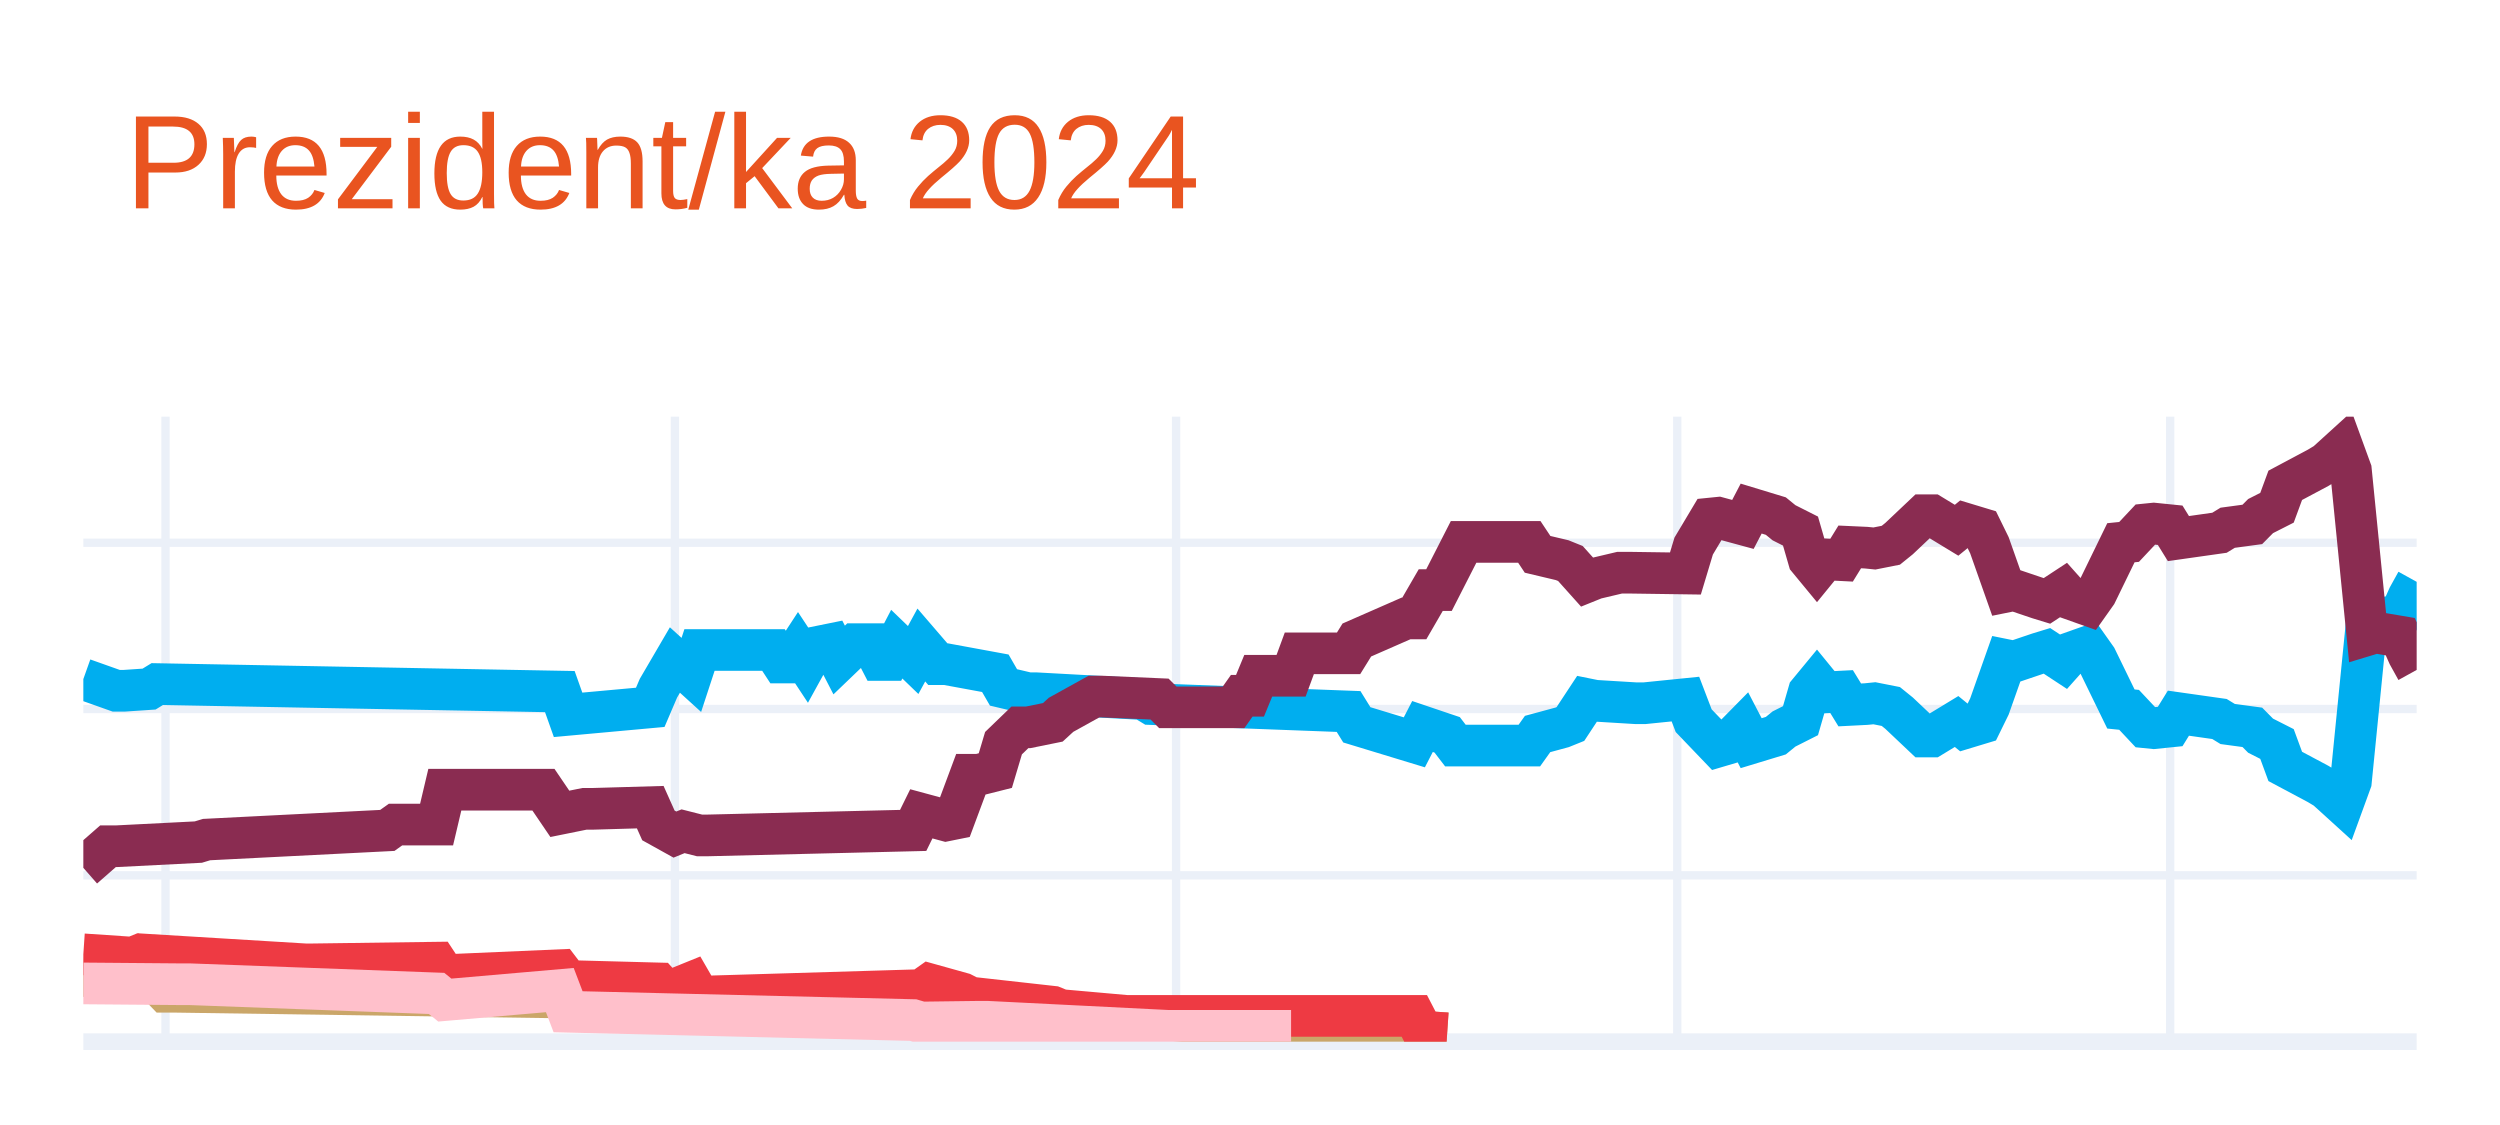
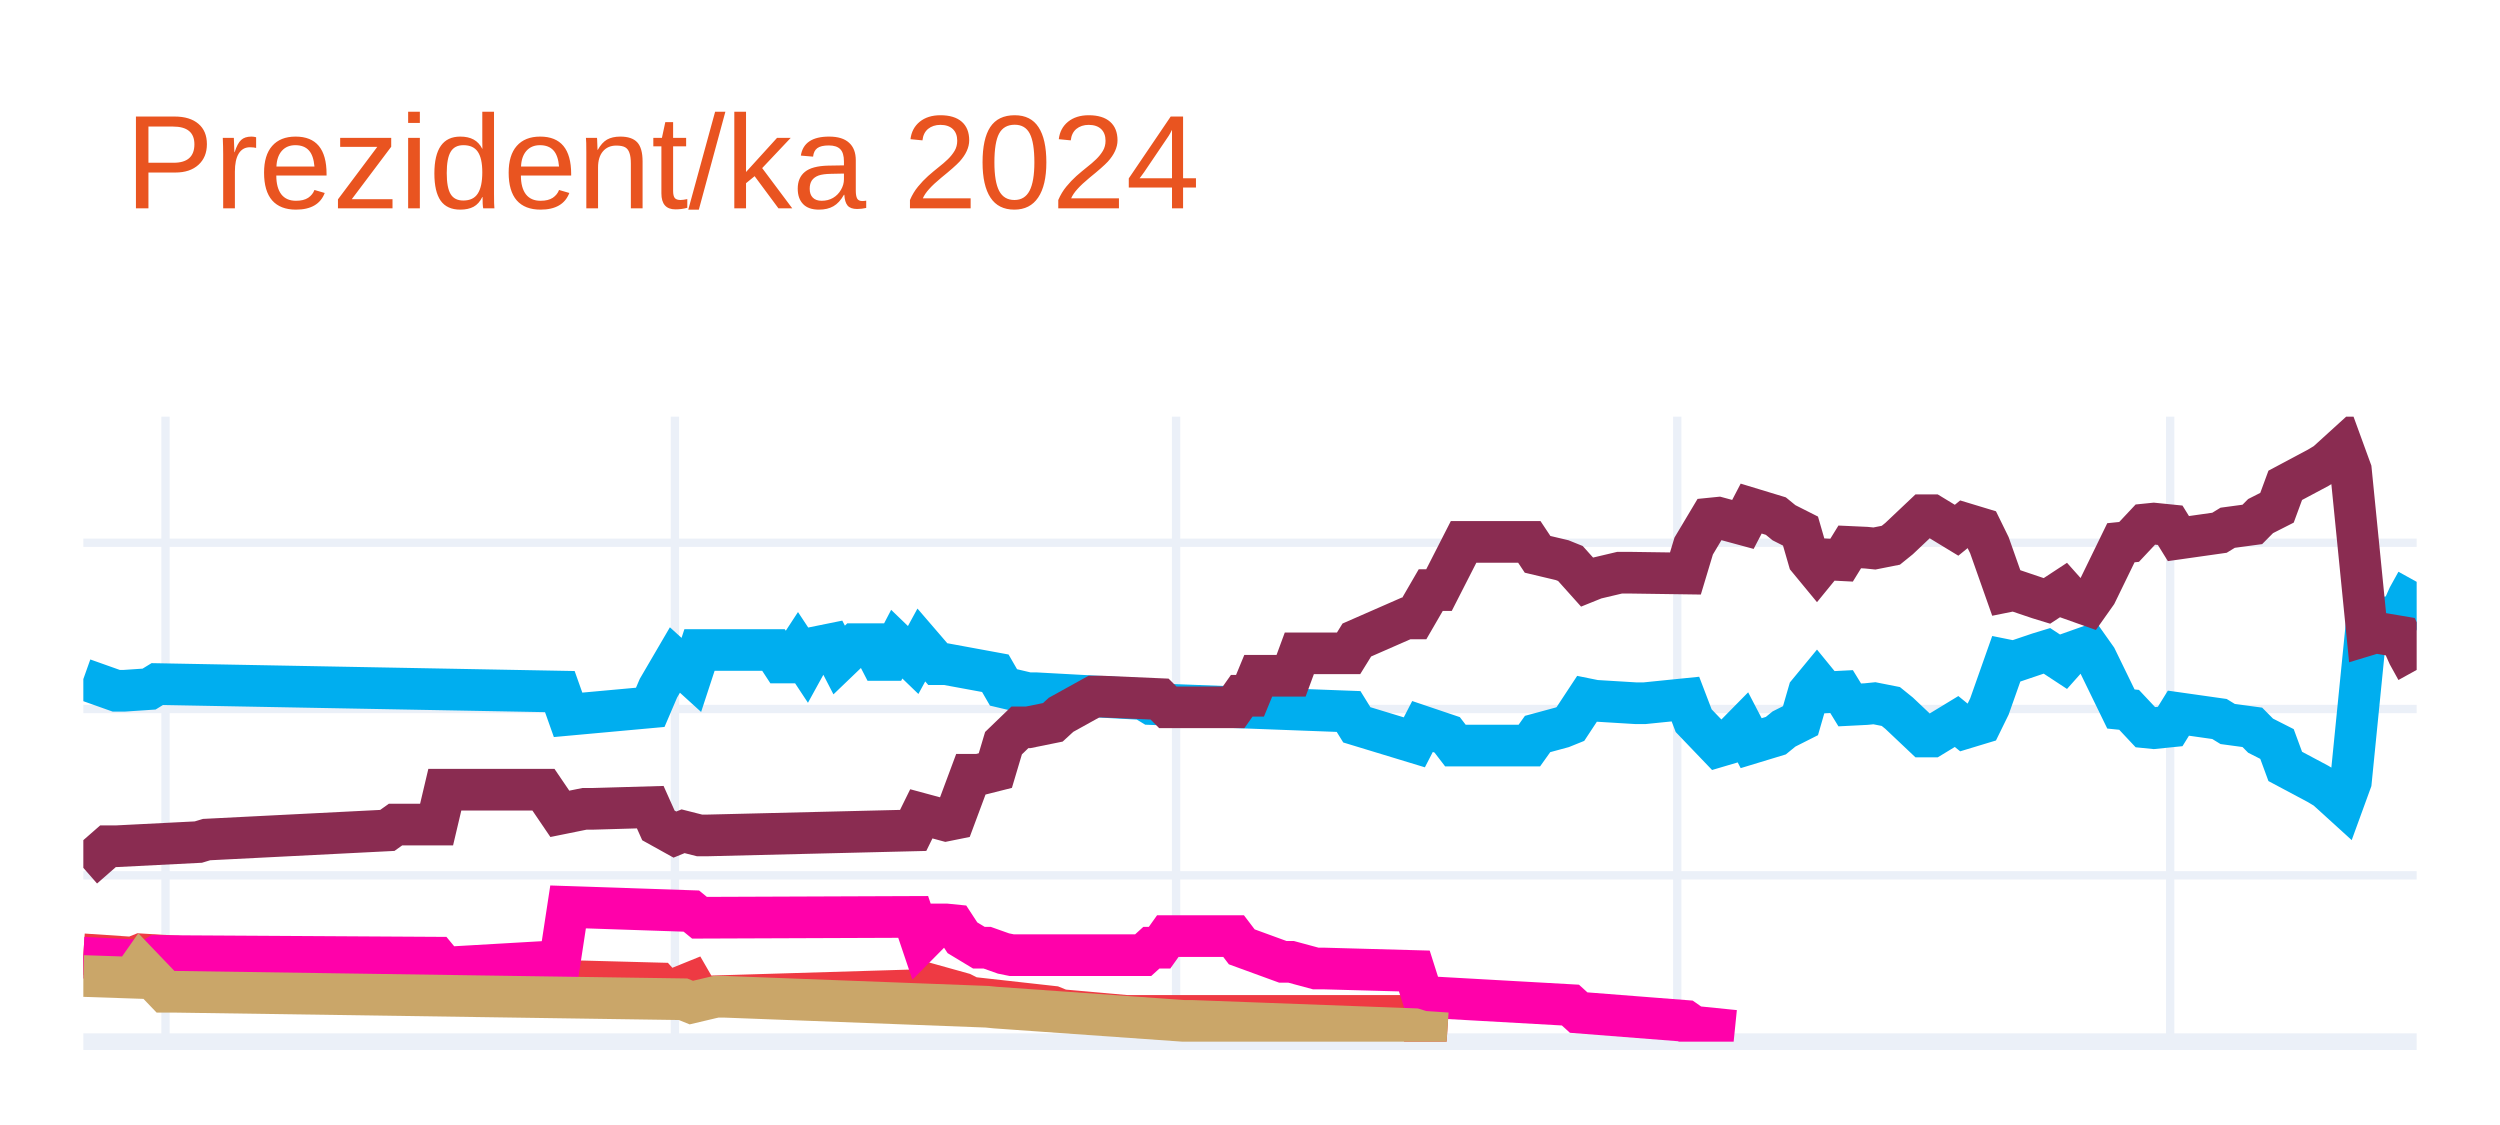
<svg xmlns="http://www.w3.org/2000/svg" class="main-svg" width="300" height="135" style="" viewBox="0 0 300 135">
  <rect x="0" y="0" width="300" height="135" style="fill: rgb(255, 255, 255); fill-opacity: 1;" />
-   <defs id="defs-670036">
+   <defs id="defs-6878e3">
    <g class="clips">
-       <clipPath id="clip670036xyplot" class="plotclip">
+       <clipPath id="clip6878e3xyplot" class="plotclip">
        <rect width="280" height="75" />
      </clipPath>
-       <clipPath class="axesclip" id="clip670036x">
+       <clipPath class="axesclip" id="clip6878e3x">
        <rect x="10" y="0" width="280" height="135" />
      </clipPath>
-       <clipPath class="axesclip" id="clip670036y">
+       <clipPath class="axesclip" id="clip6878e3y">
        <rect x="0" y="50" width="300" height="75" />
      </clipPath>
-       <clipPath class="axesclip" id="clip670036xy">
+       <clipPath class="axesclip" id="clip6878e3xy">
        <rect x="10" y="50" width="280" height="75" />
      </clipPath>
    </g>
    <g class="gradients" />
    <g class="patterns" />
  </defs>
  <g class="bglayer" />
  <g class="layer-below">
    <g class="imagelayer" />
    <g class="shapelayer" />
  </g>
  <g class="cartesianlayer">
    <g class="subplot xy">
      <g class="layer-subplot">
        <g class="shapelayer" />
        <g class="imagelayer" />
      </g>
      <g class="minor-gridlayer">
        <g class="x" />
        <g class="y" />
      </g>
      <g class="gridlayer">
        <g class="x">
          <path class="xgrid crisp" transform="translate(19.86,0)" d="M0,50v75" style="stroke: rgb(235, 240, 248); stroke-opacity: 1; stroke-width: 1px;" />
          <path class="xgrid crisp" transform="translate(80.99,0)" d="M0,50v75" style="stroke: rgb(235, 240, 248); stroke-opacity: 1; stroke-width: 1px;" />
          <path class="xgrid crisp" transform="translate(141.13,0)" d="M0,50v75" style="stroke: rgb(235, 240, 248); stroke-opacity: 1; stroke-width: 1px;" />
          <path class="xgrid crisp" transform="translate(201.27,0)" d="M0,50v75" style="stroke: rgb(235, 240, 248); stroke-opacity: 1; stroke-width: 1px;" />
          <path class="xgrid crisp" transform="translate(260.42,0)" d="M0,50v75" style="stroke: rgb(235, 240, 248); stroke-opacity: 1; stroke-width: 1px;" />
        </g>
        <g class="y">
          <path class="ygrid crisp" transform="translate(0,105.04)" d="M10,0h280" style="stroke: rgb(235, 240, 248); stroke-opacity: 1; stroke-width: 1px;" />
          <path class="ygrid crisp" transform="translate(0,85.08)" d="M10,0h280" style="stroke: rgb(235, 240, 248); stroke-opacity: 1; stroke-width: 1px;" />
          <path class="ygrid crisp" transform="translate(0,65.13)" d="M10,0h280" style="stroke: rgb(235, 240, 248); stroke-opacity: 1; stroke-width: 1px;" />
        </g>
      </g>
      <g class="zerolinelayer">
        <path class="yzl zl crisp" transform="translate(0,125)" d="M10,0h280" style="stroke: rgb(235, 240, 248); stroke-opacity: 1; stroke-width: 2px;" />
      </g>
      <g class="layer-between">
        <g class="shapelayer" />
        <g class="imagelayer" />
      </g>
      <path class="xlines-below" />
      <path class="ylines-below" />
      <g class="overlines-below" />
      <g class="xaxislayer-below" />
      <g class="yaxislayer-below" />
      <g class="overaxes-below" />
-       <g class="plot" transform="translate(10,50)" clip-path="url(#clip670036xyplot)">
+       <g class="plot" transform="translate(10,50)" clip-path="url(#clip6878e3xyplot)">
        <g class="scatterlayer mlayer">
-           <g class="trace scatter trace7c556b" style="stroke-miterlimit: 2; opacity: 1;">
+           <g class="trace scatter trace1f5eb0" style="stroke-miterlimit: 2; opacity: 1;">
            <g class="fills" />
            <g class="errorbars" />
            <g class="lines">
              <path class="js-line" d="M0,31.49L3.94,32.89L4.93,32.89L7.89,32.69L8.87,32.09L57.18,32.99L58.17,35.78L68.03,34.88L69.01,32.59L70.99,29.2L71.97,30.09L72.96,30.99L73.94,28L82.82,28L83.8,29.5L84.79,29.5L85.77,28L86.76,29.5L87.75,27.7L89.72,27.3L90.7,29.2L92.68,27.3L93.66,27.3L94.65,27.3L95.63,29.2L96.62,29.2L97.61,27.3L99.58,29.2L100.56,27.4L102.54,29.7L103.52,29.7L109.44,30.79L110.42,32.49L113.38,33.19L114.37,33.19L127.18,33.89L128.17,34.49L151.83,35.38L152.82,36.98L159.72,39.08L160.7,37.18L163.66,38.18L164.65,39.47L173.52,39.47L174.51,38.08L177.46,37.28L178.45,36.88L180.42,33.89L181.41,34.09L186.34,34.39L187.32,34.39L192.25,33.89L193.24,36.48L196.2,39.57L197.18,39.28L199.15,37.28L200.14,39.18L203.1,38.28L204.08,37.48L206.06,36.48L207.04,33.09L208.03,31.89L209.01,33.09L210.99,32.99L211.97,34.59L213.94,34.49L214.93,34.39L216.9,34.78L217.89,35.58L220.85,38.38L221.83,38.38L224.79,36.58L225.77,37.38L227.75,36.78L228.73,34.78L230.7,29.2L231.69,29.4L234.65,28.4L235.63,28.1L237.61,29.4L238.59,28.3L240.56,27.6L241.55,29L244.51,35.08L245.49,35.18L247.46,37.28L248.45,37.38L250.42,37.18L251.41,35.58L256.34,36.28L257.32,36.88L260.28,37.28L261.27,38.28L263.24,39.28L264.23,41.97L268.17,44.07L269.15,44.66L271.13,46.46L272.11,43.77L274.08,24.01L275.07,24.31L278.03,23.81L279.01,21.61L280,19.82" style="vector-effect: none; fill: none; stroke: rgb(0, 174, 239); stroke-opacity: 1; stroke-width: 5px; opacity: 1;" />
            </g>
            <g class="points" />
            <g class="text" />
          </g>
-           <g class="trace scatter traced8f419" style="stroke-miterlimit: 2; opacity: 1;">
+           <g class="trace scatter trace45e41e" style="stroke-miterlimit: 2; opacity: 1;">
            <g class="fills" />
            <g class="errorbars" />
            <g class="lines">
              <path class="js-line" d="M0,54.14L2.96,51.55L3.94,51.55L13.8,51.05L14.79,50.75L36.48,49.65L37.46,48.95L42.39,48.95L43.38,44.76L55.21,44.76L57.18,47.66L60.14,47.06L61.13,47.06L68.03,46.86L69.01,49.05L70.99,50.15L71.97,49.75L73.94,50.25L74.93,50.25L99.58,49.65L100.56,47.66L103.52,48.46L104.51,48.26L106.48,42.97L107.46,42.97L109.44,42.47L110.42,39.18L112.39,37.28L113.38,37.28L116.34,36.68L117.32,35.78L121.27,33.59L122.25,33.59L129.15,33.89L130.14,34.88L138.03,34.88L139.01,33.49L140,33.49L140.99,31.09L144.93,31.09L145.92,28.4L151.83,28.4L152.82,26.8L158.73,24.21L159.72,24.21L161.69,20.81L162.68,20.81L165.63,15.03L166.62,15.03L173.52,15.03L174.51,16.52L177.46,17.22L178.45,17.62L180.42,19.82L181.41,19.42L184.37,18.72L185.35,18.72L192.25,18.82L193.24,15.53L195.21,12.23L196.2,12.13L199.15,12.93L200.14,11.03L203.1,11.93L204.08,12.73L206.06,13.73L207.04,17.12L208.03,18.32L209.01,17.12L210.99,17.22L211.97,15.63L213.94,15.72L214.93,15.82L216.9,15.43L217.89,14.63L220.85,11.83L221.83,11.83L224.79,13.63L225.77,12.83L227.75,13.43L228.73,15.43L230.7,21.01L231.69,20.81L234.65,21.81L235.63,22.11L237.61,20.81L238.59,21.91L240.56,22.61L241.55,21.21L244.51,15.13L245.49,15.03L247.46,12.93L248.45,12.83L250.42,13.03L251.41,14.63L256.34,13.93L257.32,13.33L260.28,12.93L261.27,11.93L263.24,10.93L264.23,8.24L268.17,6.14L269.15,5.55L271.13,3.75L272.11,6.44L274.08,26.2L275.07,25.9L278.03,26.4L279.01,28.6L280,30.39" style="vector-effect: none; fill: none; stroke: rgb(138, 44, 81); stroke-opacity: 1; stroke-width: 5px; opacity: 1;" />
            </g>
            <g class="points" />
            <g class="text" />
          </g>
-           <g class="trace scatter trace179ec6" style="stroke-miterlimit: 2; opacity: 1;">
-             <g class="fills" />
-             <g class="errorbars" />
-             <g class="lines">
-               <path class="js-line" d="M0,67.12L5.92,67.32L6.9,65.92L9.86,69.01L10.85,69.01L71.97,69.91L72.96,70.31L75.92,69.61L76.9,69.61L108.45,70.81L109.44,70.91L132.11,72.51L133.1,72.51L159.72,73.5L160.7,73.8L163.66,74" style="vector-effect: none; fill: none; stroke: rgb(202, 166, 105); stroke-opacity: 1; stroke-width: 5px; opacity: 1;" />
-             </g>
-             <g class="points" />
-             <g class="text" />
-           </g>
-           <g class="trace scatter trace19ff3e" style="stroke-miterlimit: 2; opacity: 1;">
+           <g class="trace scatter trace110ee8" style="stroke-miterlimit: 2; opacity: 1;">
            <g class="fills" />
            <g class="errorbars" />
            <g class="lines">
              <path class="js-line" d="M0,64.52L5.92,64.92L6.9,64.52L26.62,65.72L27.61,65.72L42.39,65.52L43.38,67.02L57.18,66.42L58.17,67.72L69.01,68.01L70,69.11L72.96,67.91L73.94,69.61L100.56,68.81L101.55,68.11L105.49,69.21L106.48,69.71L116.34,70.81L117.32,71.21L125.21,71.91L126.2,71.91L159.72,71.91L160.7,73.8L163.66,74" style="vector-effect: none; fill: none; stroke: rgb(238, 58, 67); stroke-opacity: 1; stroke-width: 5px; opacity: 1;" />
            </g>
            <g class="points" />
            <g class="text" />
          </g>
-           <g class="trace scatter tracea4553b" style="stroke-miterlimit: 2; opacity: 1;">
+           <g class="trace scatter trace47e844" style="stroke-miterlimit: 2; opacity: 1;">
            <g class="fills" />
            <g class="errorbars" />
            <g class="lines">
-               <path class="js-line" d="M0,68.01L11.83,68.11L12.82,68.11L42.39,69.21L43.38,70.01L57.18,68.81L58.17,71.41L99.58,72.41L100.56,72.7L107.46,72.61L108.45,72.61L130.14,73.7L132.11,73.7L144.93,73.7" style="vector-effect: none; fill: none; stroke: rgb(255, 192, 203); stroke-opacity: 1; stroke-width: 5px; opacity: 1;" />
+               <path class="js-line" d="M0,64.92L7.89,65.32L8.87,64.72L42.39,64.92L43.38,66.12L57.18,65.32L58.17,58.83L72.96,59.33L73.94,60.13L99.58,60.03L100.56,62.93L102.54,60.93L103.52,60.93L104.51,61.03L105.49,62.53L107.46,63.72L108.45,63.72L110.42,64.42L111.41,64.62L127.18,64.62L128.17,63.72L129.15,63.72L130.14,62.33L138.03,62.33L139.01,63.62L143.94,65.42L144.93,65.42L147.89,66.22L148.87,66.22L159.72,66.52L160.7,69.61L178.45,70.61L179.44,71.51L192.25,72.51L193.24,73.2L198.17,73.7" style="vector-effect: none; fill: none; stroke: rgb(255, 1, 170); stroke-opacity: 1; stroke-width: 5px; opacity: 1;" />
+             </g>
+             <g class="points" />
+             <g class="text" />
+           </g>
+           <g class="trace scatter traced346a0" style="stroke-miterlimit: 2; opacity: 1;">
+             <g class="fills" />
+             <g class="errorbars" />
+             <g class="lines">
+               <path class="js-line" d="M0,67.12L5.92,67.32L6.9,65.92L9.86,69.01L10.85,69.01L71.97,69.91L72.96,70.31L75.92,69.61L76.9,69.61L108.45,70.81L109.44,70.91L132.11,72.51L133.1,72.51L159.72,73.5L160.7,73.8L163.66,74" style="vector-effect: none; fill: none; stroke: rgb(202, 166, 105); stroke-opacity: 1; stroke-width: 5px; opacity: 1;" />
            </g>
            <g class="points" />
            <g class="text" />
          </g>
        </g>
      </g>
      <g class="overplot" />
      <path class="xlines-above crisp" d="M0,0" style="fill: none;" />
      <path class="ylines-above crisp" d="M0,0" style="fill: none;" />
      <g class="overlines-above" />
      <g class="xaxislayer-above" />
      <g class="yaxislayer-above" />
      <g class="overaxes-above" />
    </g>
  </g>
  <g class="polarlayer" />
  <g class="smithlayer" />
  <g class="ternarylayer" />
  <g class="geolayer" />
  <g class="funnelarealayer" />
  <g class="pielayer" />
  <g class="iciclelayer" />
  <g class="treemaplayer" />
  <g class="sunburstlayer" />
  <g class="glimages" />
-   <defs id="topdefs-670036">
+   <defs id="topdefs-6878e3">
    <g class="clips" />
  </defs>
  <g class="layer-above">
    <g class="imagelayer" />
    <g class="shapelayer" />
  </g>
  <g class="infolayer">
    <g class="g-gtitle">
      <text class="gtitle" x="15" y="25" text-anchor="start" dy="0em" style="font-family: Ubuntu, verdana, arial, sans-serif; font-size: 16px; fill: rgb(233, 84, 32); opacity: 1; white-space: pre;">Prezident/ka 2024</text>
    </g>
    <g class="g-xtitle" />
    <g class="g-ytitle" />
  </g>
</svg>
